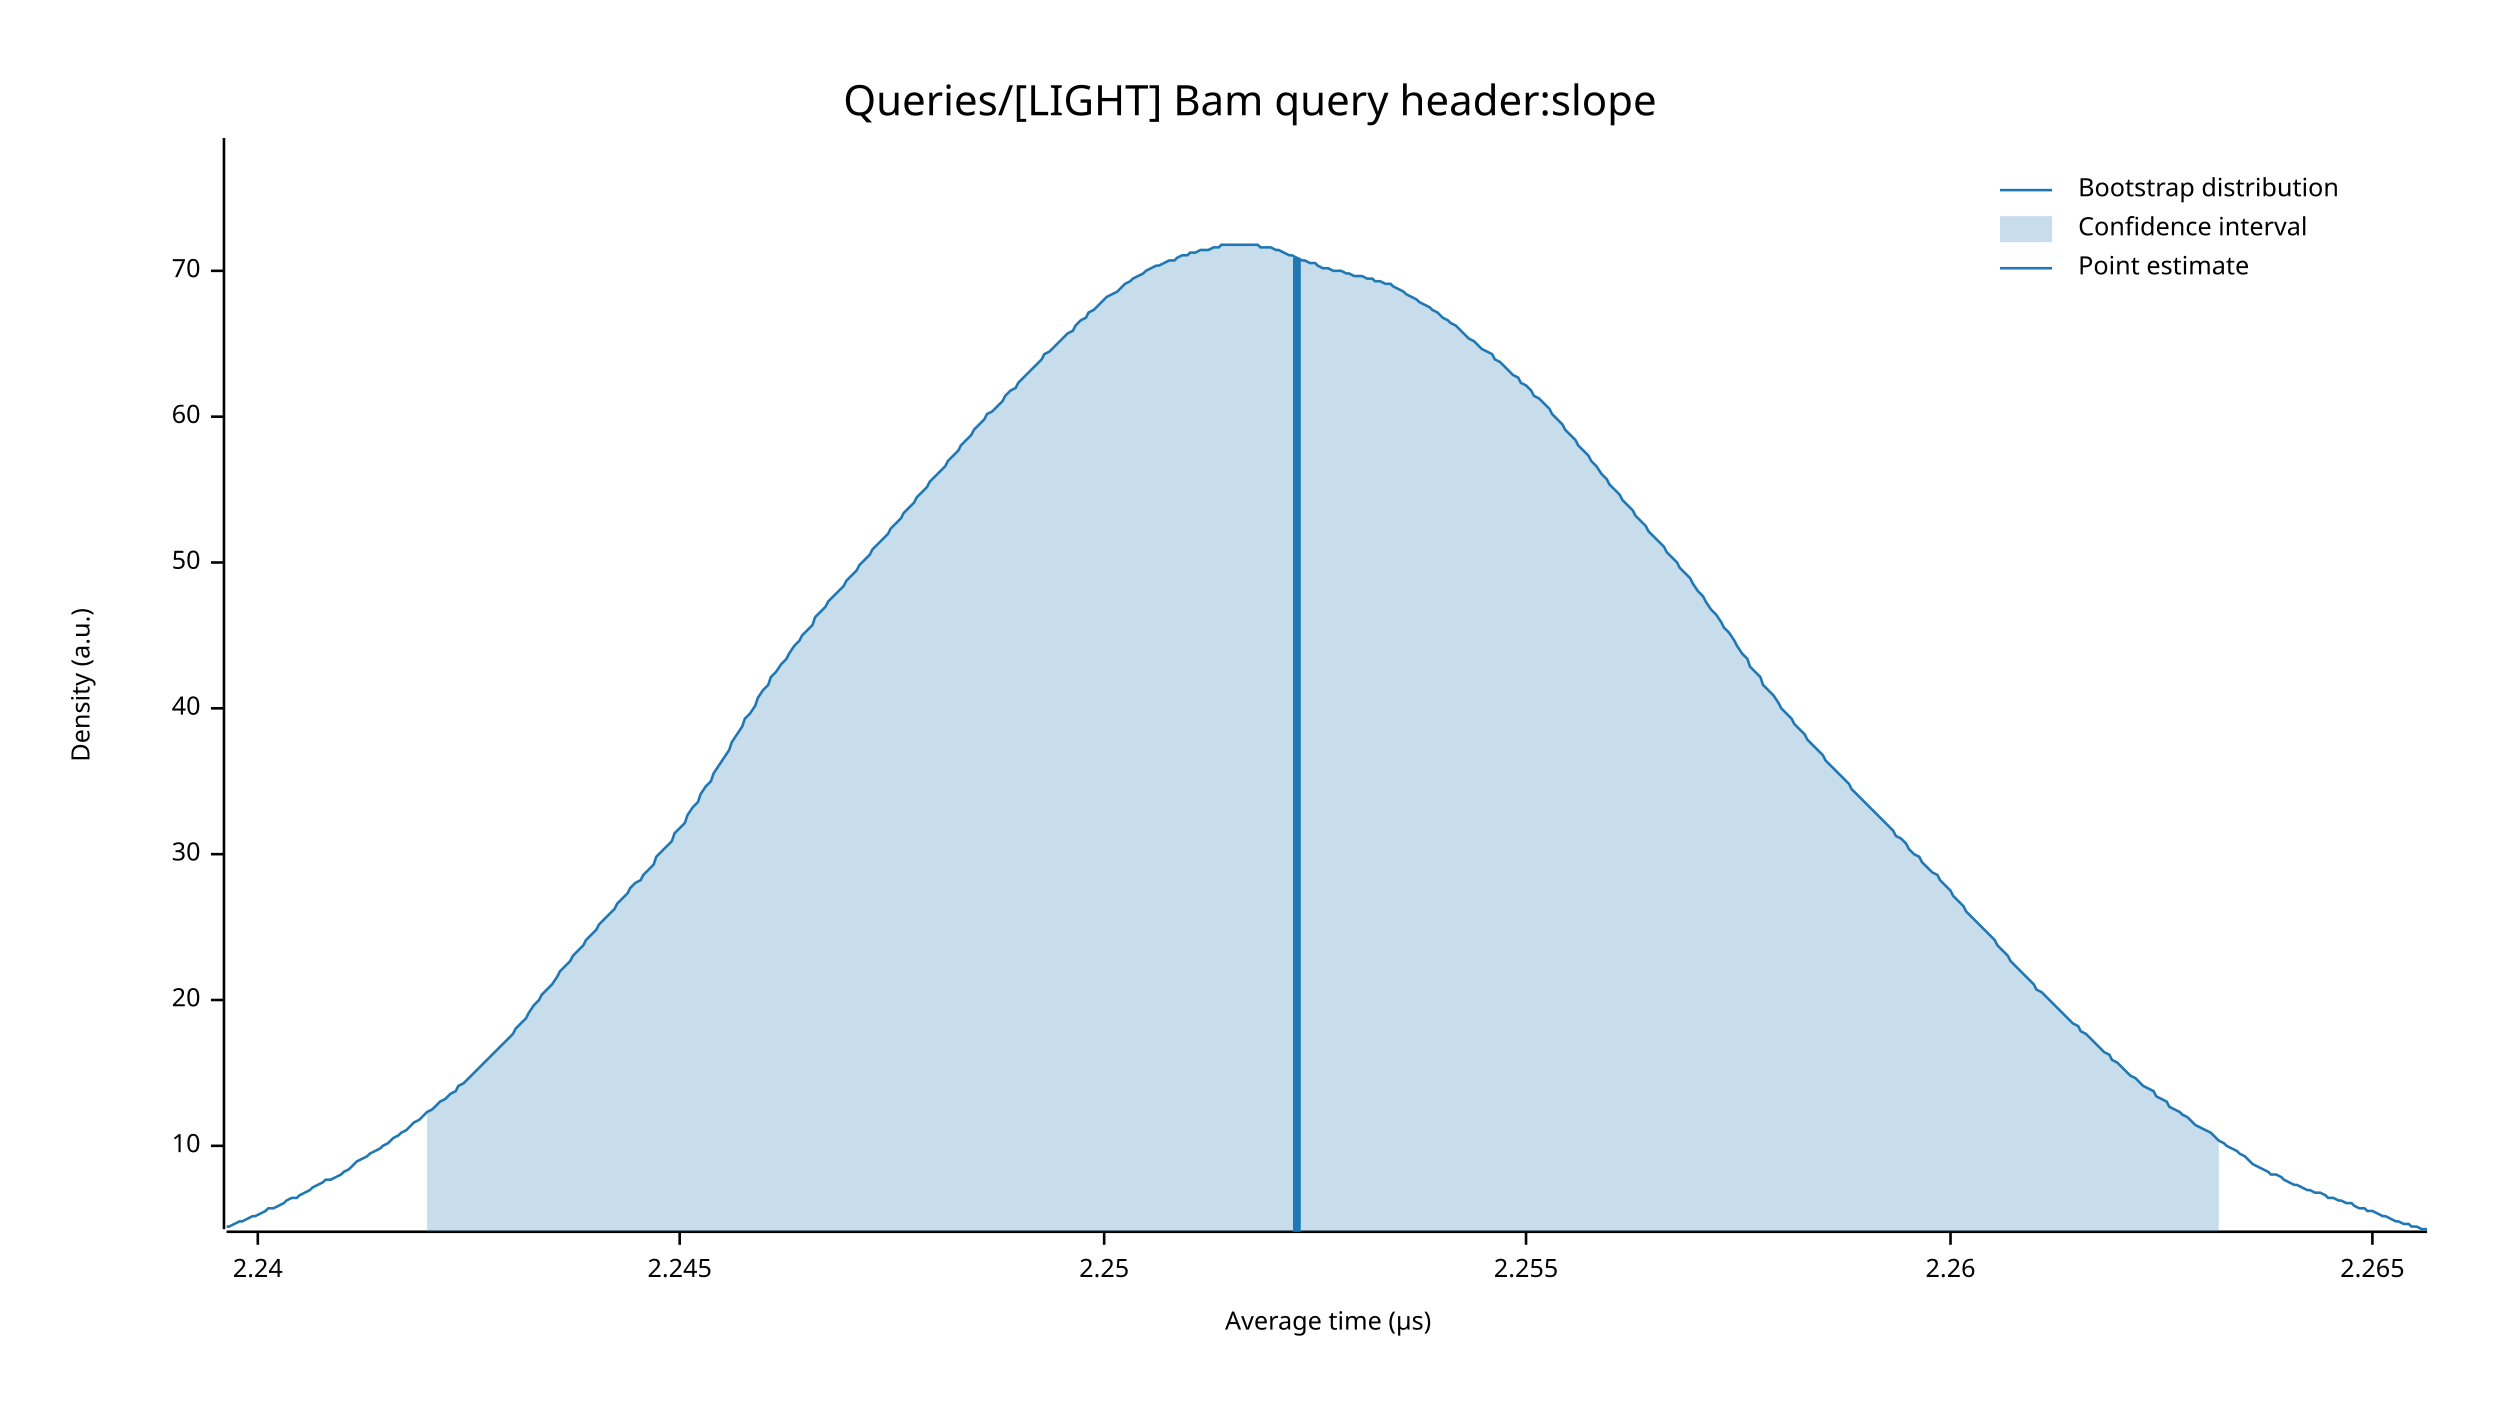
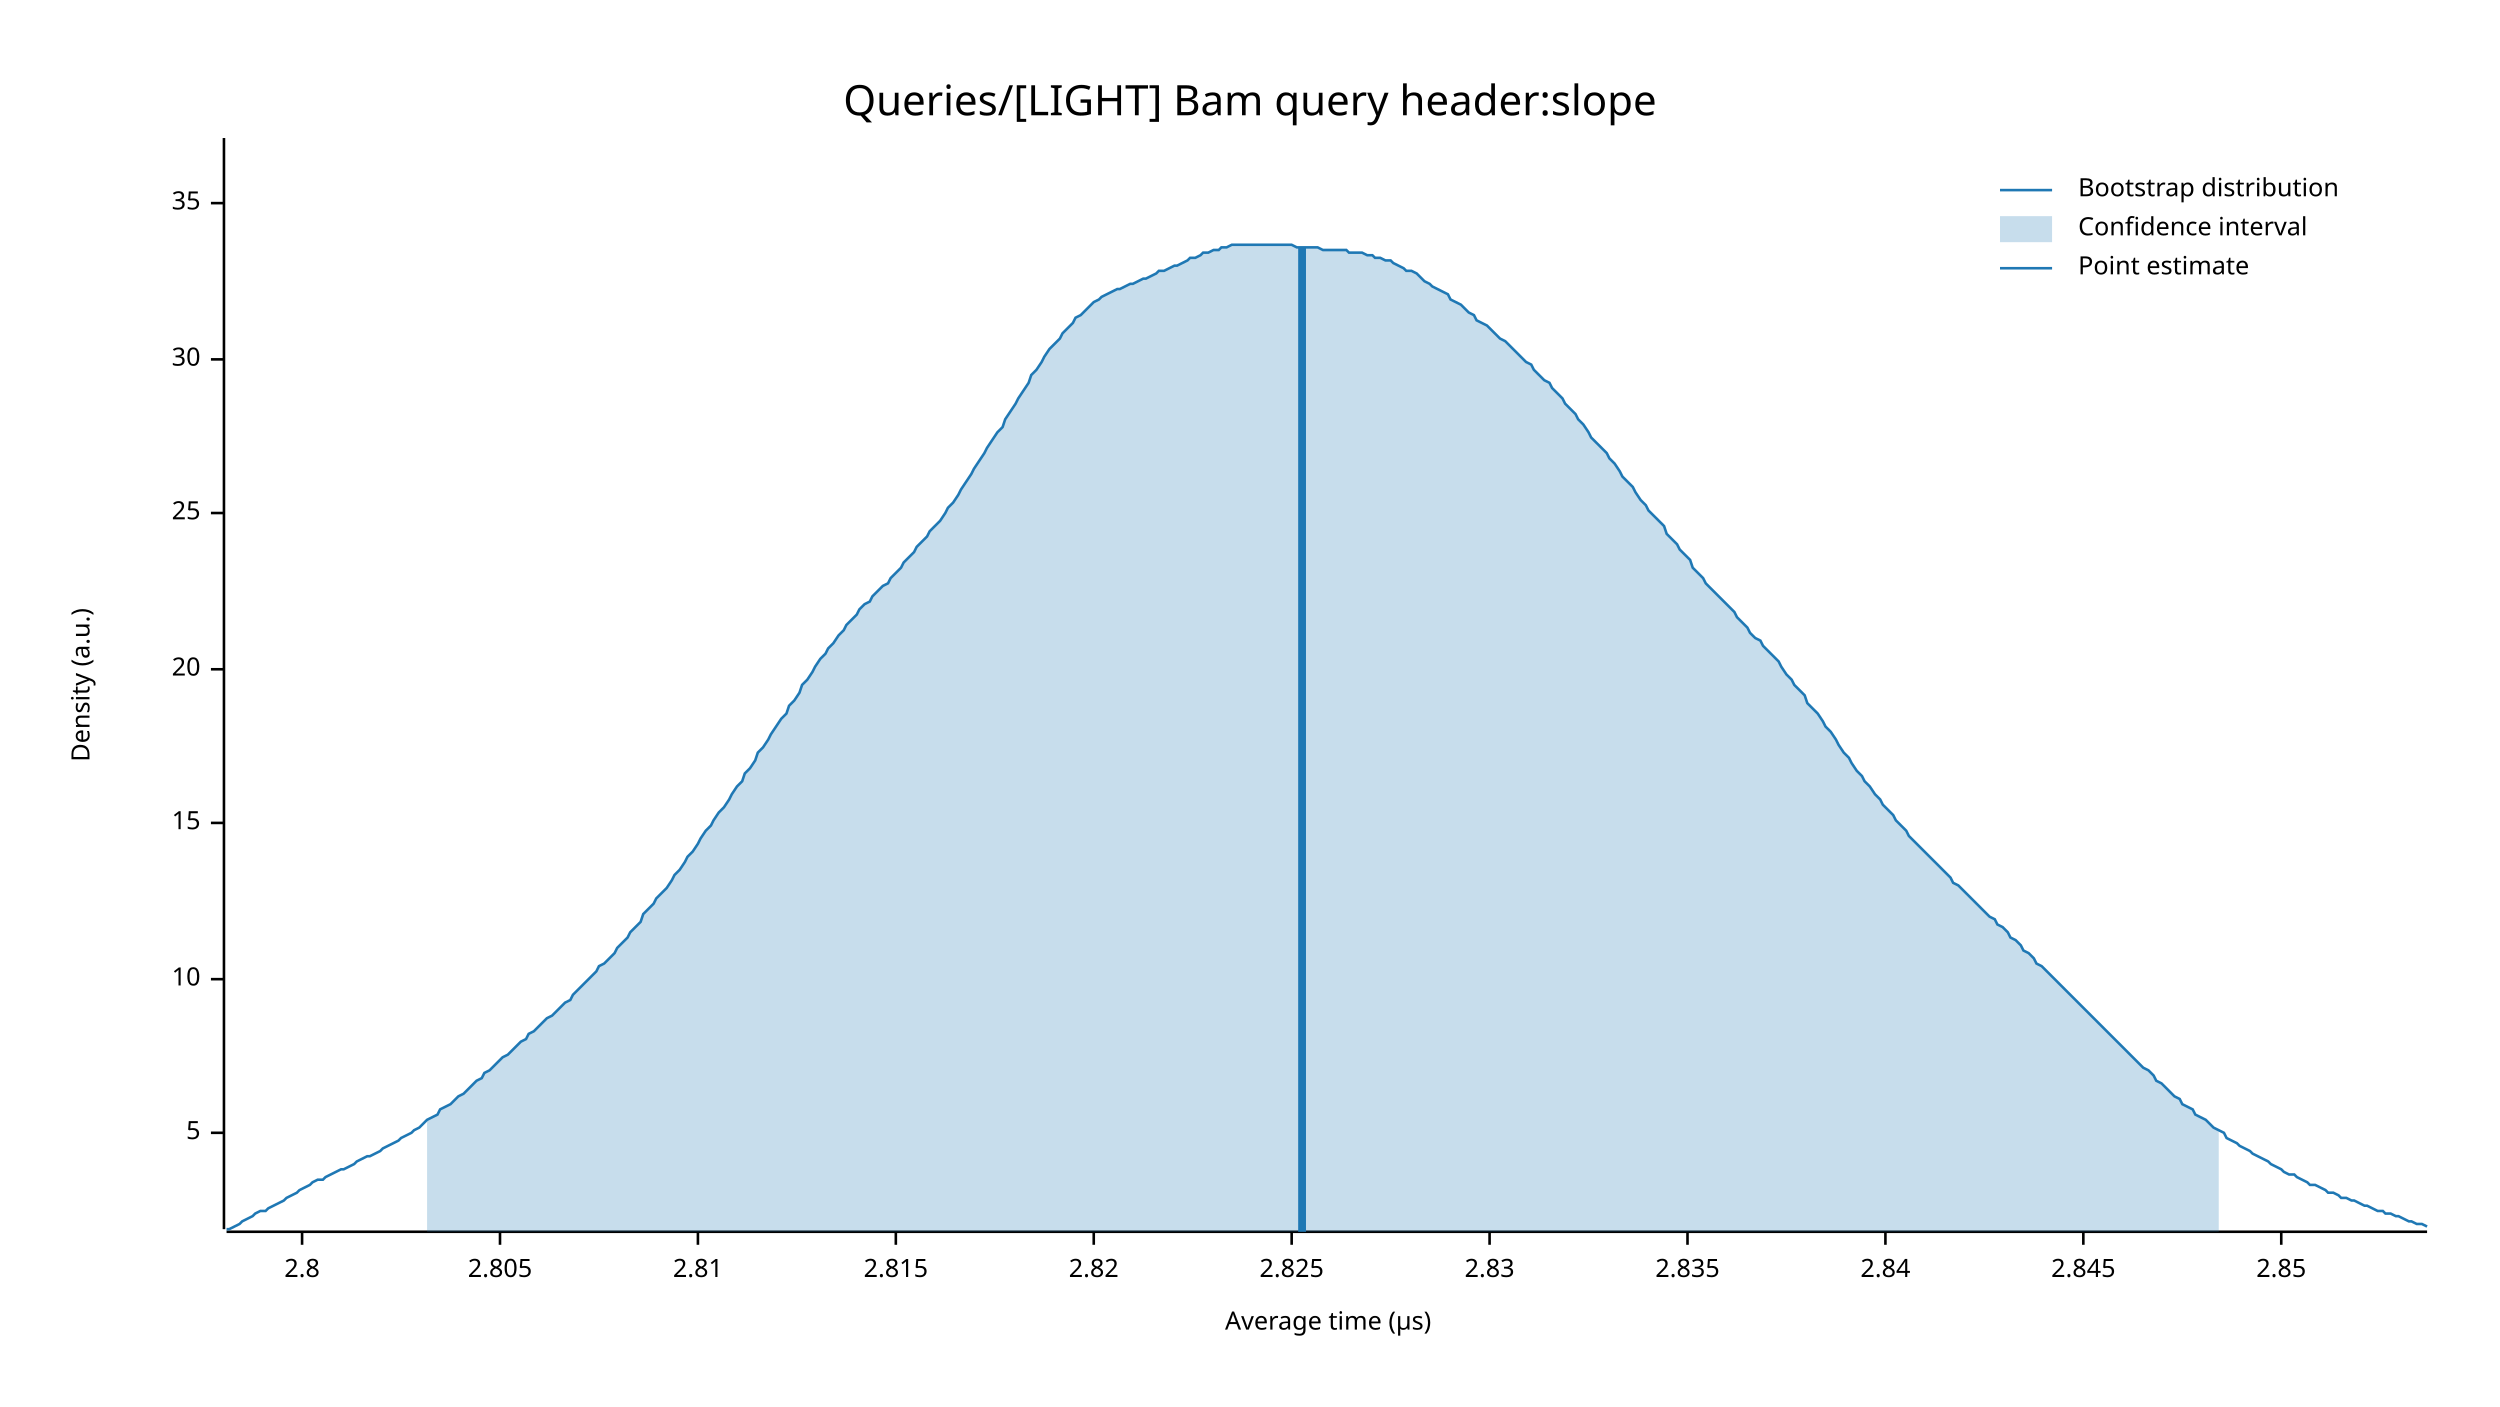
<svg xmlns="http://www.w3.org/2000/svg" width="960" height="540" viewBox="0 0 960 540">
  <text x="480" y="32" dy="0.76em" text-anchor="middle" font-family="sans-serif" font-size="16.129" opacity="1" fill="#000000">
Queries/[LIGHT] Bam query header:slope
</text>
  <text x="27" y="263" dy="0.76em" text-anchor="middle" font-family="sans-serif" font-size="9.677" opacity="1" fill="#000000" transform="rotate(270, 27, 263)">
Density (a.u.)
</text>
  <text x="510" y="513" dy="-0.5ex" text-anchor="middle" font-family="sans-serif" font-size="9.677" opacity="1" fill="#000000">
Average time (µs)
</text>
  <polyline fill="none" opacity="1" stroke="#000000" stroke-width="1" points="86,53 86,472 " />
-   <text x="77" y="440" dy="0.5ex" text-anchor="end" font-family="sans-serif" font-size="9.677" opacity="1" fill="#000000">
+   <text x="77" y="435" dy="0.5ex" text-anchor="end" font-family="sans-serif" font-size="9.677" opacity="1" fill="#000000">
+ 5
+ </text>
+   <polyline fill="none" opacity="1" stroke="#000000" stroke-width="1" points="81,435 86,435 " />
+   <text x="77" y="376" dy="0.5ex" text-anchor="end" font-family="sans-serif" font-size="9.677" opacity="1" fill="#000000">
10
</text>
-   <polyline fill="none" opacity="1" stroke="#000000" stroke-width="1" points="81,440 86,440 " />
-   <text x="77" y="384" dy="0.5ex" text-anchor="end" font-family="sans-serif" font-size="9.677" opacity="1" fill="#000000">
+   <polyline fill="none" opacity="1" stroke="#000000" stroke-width="1" points="81,376 86,376 " />
+   <text x="77" y="316" dy="0.5ex" text-anchor="end" font-family="sans-serif" font-size="9.677" opacity="1" fill="#000000">
+ 15
+ </text>
+   <polyline fill="none" opacity="1" stroke="#000000" stroke-width="1" points="81,316 86,316 " />
+   <text x="77" y="257" dy="0.5ex" text-anchor="end" font-family="sans-serif" font-size="9.677" opacity="1" fill="#000000">
20
</text>
-   <polyline fill="none" opacity="1" stroke="#000000" stroke-width="1" points="81,384 86,384 " />
-   <text x="77" y="328" dy="0.5ex" text-anchor="end" font-family="sans-serif" font-size="9.677" opacity="1" fill="#000000">
+   <polyline fill="none" opacity="1" stroke="#000000" stroke-width="1" points="81,257 86,257 " />
+   <text x="77" y="197" dy="0.5ex" text-anchor="end" font-family="sans-serif" font-size="9.677" opacity="1" fill="#000000">
+ 25
+ </text>
+   <polyline fill="none" opacity="1" stroke="#000000" stroke-width="1" points="81,197 86,197 " />
+   <text x="77" y="138" dy="0.5ex" text-anchor="end" font-family="sans-serif" font-size="9.677" opacity="1" fill="#000000">
30
</text>
-   <polyline fill="none" opacity="1" stroke="#000000" stroke-width="1" points="81,328 86,328 " />
-   <text x="77" y="272" dy="0.5ex" text-anchor="end" font-family="sans-serif" font-size="9.677" opacity="1" fill="#000000">
- 40
+   <polyline fill="none" opacity="1" stroke="#000000" stroke-width="1" points="81,138 86,138 " />
+   <text x="77" y="78" dy="0.5ex" text-anchor="end" font-family="sans-serif" font-size="9.677" opacity="1" fill="#000000">
+ 35
</text>
-   <polyline fill="none" opacity="1" stroke="#000000" stroke-width="1" points="81,272 86,272 " />
-   <text x="77" y="216" dy="0.5ex" text-anchor="end" font-family="sans-serif" font-size="9.677" opacity="1" fill="#000000">
- 50
+   <polyline fill="none" opacity="1" stroke="#000000" stroke-width="1" points="81,78 86,78 " />
+   <polyline fill="none" opacity="1" stroke="#000000" stroke-width="1" points="87,473 932,473 " />
+   <text x="116" y="483" dy="0.76em" text-anchor="middle" font-family="sans-serif" font-size="9.677" opacity="1" fill="#000000">
+ 2.8
</text>
-   <polyline fill="none" opacity="1" stroke="#000000" stroke-width="1" points="81,216 86,216 " />
-   <text x="77" y="160" dy="0.5ex" text-anchor="end" font-family="sans-serif" font-size="9.677" opacity="1" fill="#000000">
- 60
+   <polyline fill="none" opacity="1" stroke="#000000" stroke-width="1" points="116,473 116,478 " />
+   <text x="192" y="483" dy="0.76em" text-anchor="middle" font-family="sans-serif" font-size="9.677" opacity="1" fill="#000000">
+ 2.805
</text>
-   <polyline fill="none" opacity="1" stroke="#000000" stroke-width="1" points="81,160 86,160 " />
-   <text x="77" y="104" dy="0.5ex" text-anchor="end" font-family="sans-serif" font-size="9.677" opacity="1" fill="#000000">
- 70
+   <polyline fill="none" opacity="1" stroke="#000000" stroke-width="1" points="192,473 192,478 " />
+   <text x="268" y="483" dy="0.76em" text-anchor="middle" font-family="sans-serif" font-size="9.677" opacity="1" fill="#000000">
+ 2.81
</text>
-   <polyline fill="none" opacity="1" stroke="#000000" stroke-width="1" points="81,104 86,104 " />
-   <polyline fill="none" opacity="1" stroke="#000000" stroke-width="1" points="87,473 932,473 " />
-   <text x="99" y="483" dy="0.76em" text-anchor="middle" font-family="sans-serif" font-size="9.677" opacity="1" fill="#000000">
- 2.24
+   <polyline fill="none" opacity="1" stroke="#000000" stroke-width="1" points="268,473 268,478 " />
+   <text x="344" y="483" dy="0.76em" text-anchor="middle" font-family="sans-serif" font-size="9.677" opacity="1" fill="#000000">
+ 2.815
</text>
-   <polyline fill="none" opacity="1" stroke="#000000" stroke-width="1" points="99,473 99,478 " />
-   <text x="261" y="483" dy="0.76em" text-anchor="middle" font-family="sans-serif" font-size="9.677" opacity="1" fill="#000000">
- 2.245
+   <polyline fill="none" opacity="1" stroke="#000000" stroke-width="1" points="344,473 344,478 " />
+   <text x="420" y="483" dy="0.76em" text-anchor="middle" font-family="sans-serif" font-size="9.677" opacity="1" fill="#000000">
+ 2.82
</text>
-   <polyline fill="none" opacity="1" stroke="#000000" stroke-width="1" points="261,473 261,478 " />
-   <text x="424" y="483" dy="0.76em" text-anchor="middle" font-family="sans-serif" font-size="9.677" opacity="1" fill="#000000">
- 2.25
+   <polyline fill="none" opacity="1" stroke="#000000" stroke-width="1" points="420,473 420,478 " />
+   <text x="496" y="483" dy="0.76em" text-anchor="middle" font-family="sans-serif" font-size="9.677" opacity="1" fill="#000000">
+ 2.825
</text>
-   <polyline fill="none" opacity="1" stroke="#000000" stroke-width="1" points="424,473 424,478 " />
-   <text x="586" y="483" dy="0.76em" text-anchor="middle" font-family="sans-serif" font-size="9.677" opacity="1" fill="#000000">
- 2.255
+   <polyline fill="none" opacity="1" stroke="#000000" stroke-width="1" points="496,473 496,478 " />
+   <text x="572" y="483" dy="0.76em" text-anchor="middle" font-family="sans-serif" font-size="9.677" opacity="1" fill="#000000">
+ 2.83
</text>
-   <polyline fill="none" opacity="1" stroke="#000000" stroke-width="1" points="586,473 586,478 " />
-   <text x="749" y="483" dy="0.76em" text-anchor="middle" font-family="sans-serif" font-size="9.677" opacity="1" fill="#000000">
- 2.26
+   <polyline fill="none" opacity="1" stroke="#000000" stroke-width="1" points="572,473 572,478 " />
+   <text x="648" y="483" dy="0.76em" text-anchor="middle" font-family="sans-serif" font-size="9.677" opacity="1" fill="#000000">
+ 2.835
</text>
-   <polyline fill="none" opacity="1" stroke="#000000" stroke-width="1" points="749,473 749,478 " />
-   <text x="911" y="483" dy="0.76em" text-anchor="middle" font-family="sans-serif" font-size="9.677" opacity="1" fill="#000000">
- 2.265
+   <polyline fill="none" opacity="1" stroke="#000000" stroke-width="1" points="648,473 648,478 " />
+   <text x="724" y="483" dy="0.76em" text-anchor="middle" font-family="sans-serif" font-size="9.677" opacity="1" fill="#000000">
+ 2.84
</text>
-   <polyline fill="none" opacity="1" stroke="#000000" stroke-width="1" points="911,473 911,478 " />
-   <polyline fill="none" opacity="1" stroke="#1F78B4" stroke-width="1" points="87,471 88,471 90,470 92,469 93,469 95,468 97,467 98,467 100,466 102,465 103,464 105,464 107,463 109,462 110,461 112,460 114,460 115,459 117,458 119,457 120,456 122,455 124,454 125,453 127,453 129,452 131,451 132,450 134,449 136,447 137,446 139,445 141,444 142,443 144,442 146,441 147,440 149,439 151,437 153,436 154,435 156,434 158,432 159,431 161,430 163,428 164,427 166,426 168,424 169,423 171,422 173,420 175,419 176,417 178,416 180,414 181,413 183,411 185,409 186,408 188,406 190,404 191,403 193,401 195,399 197,397 198,395 200,393 202,391 203,389 205,386 207,384 208,382 210,380 212,378 214,375 215,373 217,371 219,369 220,367 222,365 224,363 225,361 227,359 229,357 230,355 232,353 234,351 236,349 237,347 239,345 241,343 242,341 244,339 246,338 247,336 249,334 251,332 252,329 254,327 256,325 258,323 259,320 261,318 263,316 264,313 266,310 268,308 269,305 271,302 273,300 274,297 276,294 278,291 280,288 281,285 283,282 285,279 286,276 288,274 290,271 291,268 293,265 295,263 296,260 298,258 300,255 302,253 303,251 305,248 307,246 308,244 310,242 312,240 313,237 315,235 317,233 318,231 320,229 322,227 324,225 325,223 327,221 329,219 330,217 332,215 334,213 335,211 337,209 339,207 341,205 342,203 344,201 346,199 347,197 349,195 351,193 352,191 354,189 356,187 357,185 359,183 361,181 363,179 364,177 366,175 368,173 369,171 371,169 373,167 374,165 376,163 378,161 379,159 381,158 383,156 385,154 386,152 388,150 390,149 391,147 393,145 395,143 396,142 398,140 400,138 401,136 403,135 405,133 407,131 408,130 410,128 412,127 413,125 415,123 417,122 418,120 420,119 422,117 423,116 425,114 427,113 429,112 430,111 432,109 434,108 435,107 437,106 439,105 440,104 442,103 444,102 445,102 447,101 449,100 451,100 452,99 454,98 456,98 457,97 459,97 461,96 462,96 464,96 466,95 468,95 469,94 471,94 473,94 474,94 476,94 478,94 479,94 481,94 483,94 484,95 486,95 488,95 490,96 491,96 493,97 495,98 496,98 498,99 500,100 501,100 503,101 505,101 506,102 508,103 510,103 512,104 513,104 515,104 517,105 518,105 520,106 522,106 523,106 525,107 527,107 528,108 530,108 532,109 534,109 535,110 537,111 539,112 540,113 542,114 544,115 545,116 547,117 549,118 550,119 552,120 554,122 556,123 557,124 559,125 561,127 562,128 564,130 566,131 567,132 569,134 571,135 573,136 574,138 576,139 578,141 579,142 581,144 583,145 584,147 586,148 588,150 589,152 591,153 593,155 595,157 596,159 598,161 600,163 601,165 603,167 605,169 606,171 608,173 610,175 611,177 613,179 615,182 617,184 618,186 620,188 622,190 623,192 625,194 627,196 628,198 630,200 632,202 633,204 635,206 637,208 639,210 640,212 642,214 644,216 645,218 647,220 649,222 650,224 652,227 654,229 655,231 657,234 659,236 661,239 662,241 664,243 666,246 667,248 669,251 671,253 672,256 674,258 676,260 677,263 679,265 681,267 683,270 684,272 686,274 688,276 689,278 691,280 693,282 694,284 696,286 698,288 700,290 701,292 703,294 705,296 706,297 708,299 710,301 711,303 713,305 715,307 716,308 718,310 720,312 722,314 723,315 725,317 727,319 728,321 730,322 732,324 733,326 735,328 737,329 738,331 740,333 742,335 744,336 745,338 747,340 749,342 750,344 752,346 754,348 755,350 757,352 759,354 760,355 762,357 764,359 766,361 767,363 769,365 771,367 772,369 774,371 776,373 777,374 779,376 781,378 782,380 784,381 786,383 788,385 789,386 791,388 793,390 794,391 796,393 798,394 799,396 801,397 803,399 804,400 806,402 808,404 810,405 811,407 813,408 815,410 816,411 818,413 820,414 821,415 823,417 825,418 827,419 828,421 830,422 832,423 833,425 835,426 837,427 838,428 840,429 842,431 843,432 845,433 847,434 849,435 850,436 852,438 854,439 855,440 857,441 859,442 860,443 862,444 864,446 865,447 867,448 869,449 871,450 872,451 874,451 876,452 877,453 879,454 881,455 882,455 884,456 886,457 887,457 889,458 891,458 893,459 894,460 896,460 898,461 899,461 901,462 903,462 904,463 906,464 908,464 909,465 911,465 913,466 915,467 916,467 918,468 920,469 921,469 923,470 925,470 926,471 928,471 930,472 932,472 " />
-   <polygon opacity="0.25" fill="#1F78B4" points="164,427 166,426 168,424 169,423 171,422 173,420 175,419 176,417 178,416 180,414 181,413 183,411 185,409 186,408 188,406 190,404 191,403 193,401 195,399 197,397 198,395 200,393 202,391 203,389 205,386 207,384 208,382 210,380 212,378 214,375 215,373 217,371 219,369 220,367 222,365 224,363 225,361 227,359 229,357 230,355 232,353 234,351 236,349 237,347 239,345 241,343 242,341 244,339 246,338 247,336 249,334 251,332 252,329 254,327 256,325 258,323 259,320 261,318 263,316 264,313 266,310 268,308 269,305 271,302 273,300 274,297 276,294 278,291 280,288 281,285 283,282 285,279 286,276 288,274 290,271 291,268 293,265 295,263 296,260 298,258 300,255 302,253 303,251 305,248 307,246 308,244 310,242 312,240 313,237 315,235 317,233 318,231 320,229 322,227 324,225 325,223 327,221 329,219 330,217 332,215 334,213 335,211 337,209 339,207 341,205 342,203 344,201 346,199 347,197 349,195 351,193 352,191 354,189 356,187 357,185 359,183 361,181 363,179 364,177 366,175 368,173 369,171 371,169 373,167 374,165 376,163 378,161 379,159 381,158 383,156 385,154 386,152 388,150 390,149 391,147 393,145 395,143 396,142 398,140 400,138 401,136 403,135 405,133 407,131 408,130 410,128 412,127 413,125 415,123 417,122 418,120 420,119 422,117 423,116 425,114 427,113 429,112 430,111 432,109 434,108 435,107 437,106 439,105 440,104 442,103 444,102 445,102 447,101 449,100 451,100 452,99 454,98 456,98 457,97 459,97 461,96 462,96 464,96 466,95 468,95 469,94 471,94 473,94 474,94 476,94 478,94 479,94 481,94 483,94 484,95 486,95 488,95 490,96 491,96 493,97 495,98 496,98 498,99 500,100 501,100 503,101 505,101 506,102 508,103 510,103 512,104 513,104 515,104 517,105 518,105 520,106 522,106 523,106 525,107 527,107 528,108 530,108 532,109 534,109 535,110 537,111 539,112 540,113 542,114 544,115 545,116 547,117 549,118 550,119 552,120 554,122 556,123 557,124 559,125 561,127 562,128 564,130 566,131 567,132 569,134 571,135 573,136 574,138 576,139 578,141 579,142 581,144 583,145 584,147 586,148 588,150 589,152 591,153 593,155 595,157 596,159 598,161 600,163 601,165 603,167 605,169 606,171 608,173 610,175 611,177 613,179 615,182 617,184 618,186 620,188 622,190 623,192 625,194 627,196 628,198 630,200 632,202 633,204 635,206 637,208 639,210 640,212 642,214 644,216 645,218 647,220 649,222 650,224 652,227 654,229 655,231 657,234 659,236 661,239 662,241 664,243 666,246 667,248 669,251 671,253 672,256 674,258 676,260 677,263 679,265 681,267 683,270 684,272 686,274 688,276 689,278 691,280 693,282 694,284 696,286 698,288 700,290 701,292 703,294 705,296 706,297 708,299 710,301 711,303 713,305 715,307 716,308 718,310 720,312 722,314 723,315 725,317 727,319 728,321 730,322 732,324 733,326 735,328 737,329 738,331 740,333 742,335 744,336 745,338 747,340 749,342 750,344 752,346 754,348 755,350 757,352 759,354 760,355 762,357 764,359 766,361 767,363 769,365 771,367 772,369 774,371 776,373 777,374 779,376 781,378 782,380 784,381 786,383 788,385 789,386 791,388 793,390 794,391 796,393 798,394 799,396 801,397 803,399 804,400 806,402 808,404 810,405 811,407 813,408 815,410 816,411 818,413 820,414 821,415 823,417 825,418 827,419 828,421 830,422 832,423 833,425 835,426 837,427 838,428 840,429 842,431 843,432 845,433 847,434 849,435 850,436 852,438 852,473 164,473 " />
-   <polyline fill="none" opacity="1" stroke="#1F78B4" stroke-width="3" points="498,473 498,99 " />
+   <polyline fill="none" opacity="1" stroke="#000000" stroke-width="1" points="724,473 724,478 " />
+   <text x="800" y="483" dy="0.76em" text-anchor="middle" font-family="sans-serif" font-size="9.677" opacity="1" fill="#000000">
+ 2.845
+ </text>
+   <polyline fill="none" opacity="1" stroke="#000000" stroke-width="1" points="800,473 800,478 " />
+   <text x="876" y="483" dy="0.76em" text-anchor="middle" font-family="sans-serif" font-size="9.677" opacity="1" fill="#000000">
+ 2.85
+ </text>
+   <polyline fill="none" opacity="1" stroke="#000000" stroke-width="1" points="876,473 876,478 " />
+   <polyline fill="none" opacity="1" stroke="#1F78B4" stroke-width="1" points="87,472 88,472 90,471 92,470 93,469 95,468 97,467 98,466 100,465 102,465 103,464 105,463 107,462 109,461 110,460 112,459 114,458 115,457 117,456 119,455 120,454 122,453 124,453 125,452 127,451 129,450 131,449 132,449 134,448 136,447 137,446 139,445 141,444 142,444 144,443 146,442 147,441 149,440 151,439 153,438 154,437 156,436 158,435 159,434 161,433 163,431 164,430 166,429 168,428 169,426 171,425 173,424 175,422 176,421 178,420 180,418 181,417 183,415 185,414 186,412 188,411 190,409 191,408 193,406 195,405 197,403 198,402 200,400 202,399 203,397 205,396 207,394 208,393 210,391 212,390 214,388 215,387 217,385 219,384 220,382 222,380 224,378 225,377 227,375 229,373 230,371 232,370 234,368 236,366 237,364 239,362 241,360 242,358 244,356 246,354 247,351 249,349 251,347 252,345 254,343 256,341 258,338 259,336 261,334 263,331 264,329 266,327 268,324 269,322 271,319 273,317 274,315 276,312 278,310 280,307 281,305 283,302 285,300 286,297 288,295 290,292 291,289 293,287 295,284 296,282 298,279 300,276 302,274 303,271 305,269 307,266 308,263 310,261 312,258 313,256 315,253 317,251 318,249 320,247 322,244 324,242 325,240 327,238 329,236 330,234 332,232 334,231 335,229 337,227 339,225 341,224 342,222 344,220 346,218 347,216 349,214 351,212 352,210 354,208 356,206 357,204 359,202 361,200 363,197 364,195 366,193 368,190 369,188 371,185 373,182 374,180 376,177 378,174 379,172 381,169 383,166 385,164 386,161 388,158 390,155 391,153 393,150 395,147 396,144 398,142 400,139 401,137 403,134 405,132 407,130 408,128 410,126 412,124 413,122 415,121 417,119 418,118 420,116 422,115 423,114 425,113 427,112 429,111 430,111 432,110 434,109 435,109 437,108 439,107 440,107 442,106 444,105 445,104 447,104 449,103 451,102 452,102 454,101 456,100 457,99 459,99 461,98 462,97 464,97 466,96 468,96 469,95 471,95 473,94 474,94 476,94 478,94 479,94 481,94 483,94 484,94 486,94 488,94 490,94 491,94 493,94 495,94 496,94 498,95 500,95 501,95 503,95 505,95 506,95 508,96 510,96 512,96 513,96 515,96 517,96 518,97 520,97 522,97 523,97 525,98 527,98 528,99 530,99 532,100 534,100 535,101 537,102 539,103 540,104 542,104 544,105 545,106 547,108 549,109 550,110 552,111 554,112 556,113 557,115 559,116 561,117 562,118 564,120 566,121 567,123 569,124 571,125 573,127 574,128 576,130 578,131 579,132 581,134 583,136 584,137 586,139 588,140 589,142 591,144 593,146 595,147 596,149 598,151 600,153 601,155 603,157 605,159 606,161 608,163 610,166 611,168 613,170 615,172 617,174 618,176 620,178 622,181 623,183 625,185 627,187 628,189 630,192 632,194 633,196 635,198 637,200 639,202 640,205 642,207 644,209 645,211 647,213 649,215 650,218 652,220 654,222 655,224 657,226 659,228 661,230 662,231 664,233 666,235 667,237 669,239 671,241 672,243 674,245 676,246 677,248 679,250 681,252 683,254 684,256 686,259 688,261 689,263 691,265 693,267 694,270 696,272 698,274 700,277 701,279 703,281 705,284 706,286 708,289 710,291 711,293 713,296 715,298 716,300 718,302 720,305 722,307 723,309 725,311 727,313 728,315 730,317 732,319 733,321 735,323 737,325 738,326 740,328 742,330 744,332 745,333 747,335 749,337 750,339 752,340 754,342 755,343 757,345 759,347 760,348 762,350 764,352 766,353 767,355 769,356 771,358 772,360 774,361 776,363 777,365 779,366 781,368 782,370 784,371 786,373 788,375 789,376 791,378 793,380 794,381 796,383 798,385 799,386 801,388 803,390 804,391 806,393 808,395 810,397 811,398 813,400 815,402 816,403 818,405 820,407 821,408 823,410 825,411 827,413 828,415 830,416 832,418 833,419 835,421 837,422 838,424 840,425 842,426 843,428 845,429 847,430 849,432 850,433 852,434 854,435 855,437 857,438 859,439 860,440 862,441 864,442 865,443 867,444 869,445 871,446 872,447 874,448 876,449 877,450 879,451 881,451 882,452 884,453 886,454 887,455 889,455 891,456 893,457 894,458 896,458 898,459 899,460 901,460 903,461 904,461 906,462 908,463 909,463 911,464 913,465 915,465 916,466 918,466 920,467 921,467 923,468 925,469 926,469 928,470 930,470 932,471 " />
+   <polygon opacity="0.25" fill="#1F78B4" points="164,430 166,429 168,428 169,426 171,425 173,424 175,422 176,421 178,420 180,418 181,417 183,415 185,414 186,412 188,411 190,409 191,408 193,406 195,405 197,403 198,402 200,400 202,399 203,397 205,396 207,394 208,393 210,391 212,390 214,388 215,387 217,385 219,384 220,382 222,380 224,378 225,377 227,375 229,373 230,371 232,370 234,368 236,366 237,364 239,362 241,360 242,358 244,356 246,354 247,351 249,349 251,347 252,345 254,343 256,341 258,338 259,336 261,334 263,331 264,329 266,327 268,324 269,322 271,319 273,317 274,315 276,312 278,310 280,307 281,305 283,302 285,300 286,297 288,295 290,292 291,289 293,287 295,284 296,282 298,279 300,276 302,274 303,271 305,269 307,266 308,263 310,261 312,258 313,256 315,253 317,251 318,249 320,247 322,244 324,242 325,240 327,238 329,236 330,234 332,232 334,231 335,229 337,227 339,225 341,224 342,222 344,220 346,218 347,216 349,214 351,212 352,210 354,208 356,206 357,204 359,202 361,200 363,197 364,195 366,193 368,190 369,188 371,185 373,182 374,180 376,177 378,174 379,172 381,169 383,166 385,164 386,161 388,158 390,155 391,153 393,150 395,147 396,144 398,142 400,139 401,137 403,134 405,132 407,130 408,128 410,126 412,124 413,122 415,121 417,119 418,118 420,116 422,115 423,114 425,113 427,112 429,111 430,111 432,110 434,109 435,109 437,108 439,107 440,107 442,106 444,105 445,104 447,104 449,103 451,102 452,102 454,101 456,100 457,99 459,99 461,98 462,97 464,97 466,96 468,96 469,95 471,95 473,94 474,94 476,94 478,94 479,94 481,94 483,94 484,94 486,94 488,94 490,94 491,94 493,94 495,94 496,94 498,95 500,95 501,95 503,95 505,95 506,95 508,96 510,96 512,96 513,96 515,96 517,96 518,97 520,97 522,97 523,97 525,98 527,98 528,99 530,99 532,100 534,100 535,101 537,102 539,103 540,104 542,104 544,105 545,106 547,108 549,109 550,110 552,111 554,112 556,113 557,115 559,116 561,117 562,118 564,120 566,121 567,123 569,124 571,125 573,127 574,128 576,130 578,131 579,132 581,134 583,136 584,137 586,139 588,140 589,142 591,144 593,146 595,147 596,149 598,151 600,153 601,155 603,157 605,159 606,161 608,163 610,166 611,168 613,170 615,172 617,174 618,176 620,178 622,181 623,183 625,185 627,187 628,189 630,192 632,194 633,196 635,198 637,200 639,202 640,205 642,207 644,209 645,211 647,213 649,215 650,218 652,220 654,222 655,224 657,226 659,228 661,230 662,231 664,233 666,235 667,237 669,239 671,241 672,243 674,245 676,246 677,248 679,250 681,252 683,254 684,256 686,259 688,261 689,263 691,265 693,267 694,270 696,272 698,274 700,277 701,279 703,281 705,284 706,286 708,289 710,291 711,293 713,296 715,298 716,300 718,302 720,305 722,307 723,309 725,311 727,313 728,315 730,317 732,319 733,321 735,323 737,325 738,326 740,328 742,330 744,332 745,333 747,335 749,337 750,339 752,340 754,342 755,343 757,345 759,347 760,348 762,350 764,352 766,353 767,355 769,356 771,358 772,360 774,361 776,363 777,365 779,366 781,368 782,370 784,371 786,373 788,375 789,376 791,378 793,380 794,381 796,383 798,385 799,386 801,388 803,390 804,391 806,393 808,395 810,397 811,398 813,400 815,402 816,403 818,405 820,407 821,408 823,410 825,411 827,413 828,415 830,416 832,418 833,419 835,421 837,422 838,424 840,425 842,426 843,428 845,429 847,430 849,432 850,433 852,434 852,473 164,473 " />
+   <polyline fill="none" opacity="1" stroke="#1F78B4" stroke-width="3" points="500,473 500,95 " />
  <text x="798" y="68" dy="0.76em" text-anchor="start" font-family="sans-serif" font-size="9.677" opacity="1" fill="#000000">
Bootstrap distribution
</text>
  <text x="798" y="83" dy="0.76em" text-anchor="start" font-family="sans-serif" font-size="9.677" opacity="1" fill="#000000">
Confidence interval
</text>
  <text x="798" y="98" dy="0.76em" text-anchor="start" font-family="sans-serif" font-size="9.677" opacity="1" fill="#000000">
Point estimate
</text>
  <polyline fill="none" opacity="1" stroke="#1F78B4" stroke-width="1" points="768,73 788,73 " />
  <rect x="768" y="83" width="20" height="10" opacity="0.25" fill="#1F78B4" stroke="none" />
  <polyline fill="none" opacity="1" stroke="#1F78B4" stroke-width="1" points="768,103 788,103 " />
</svg>
